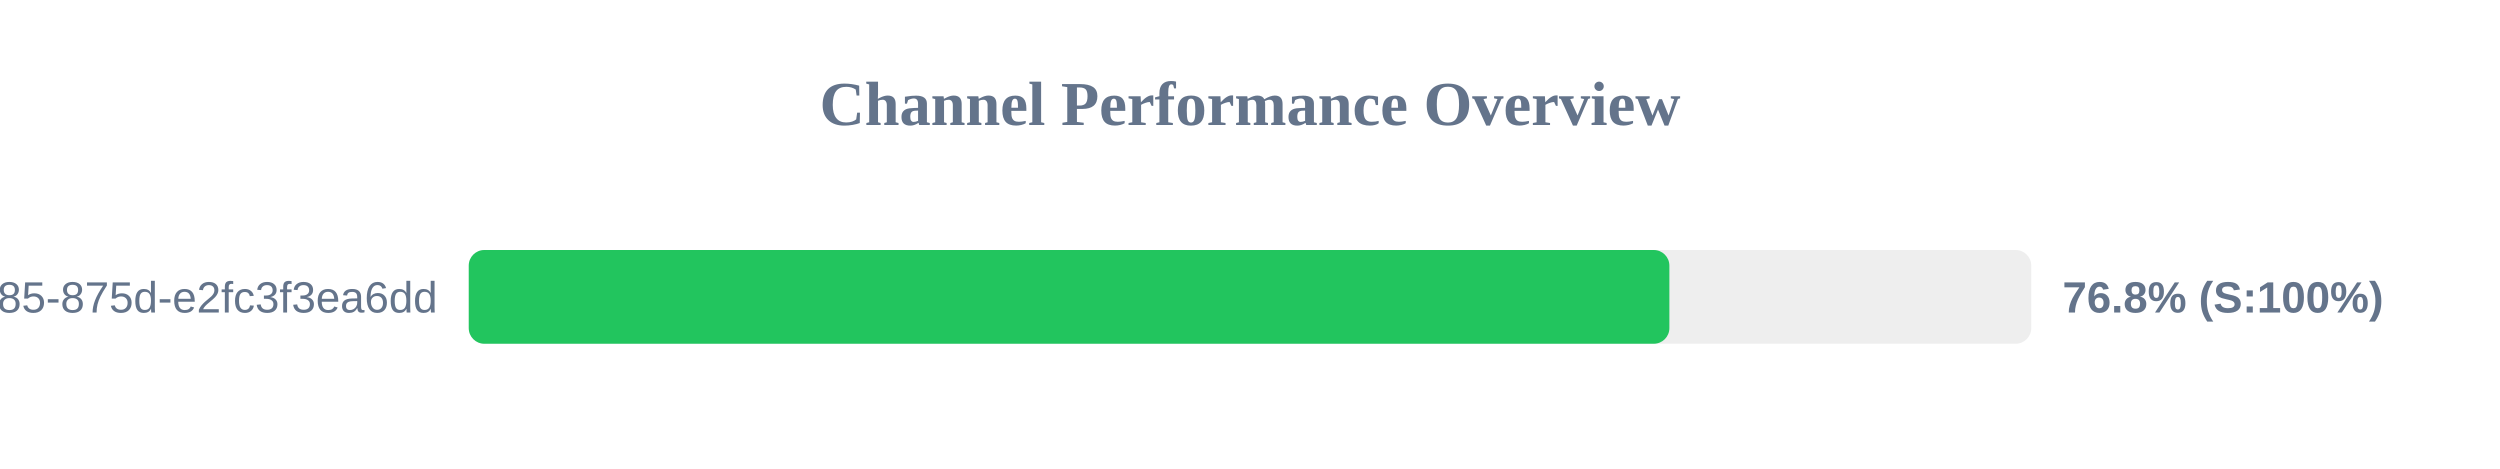
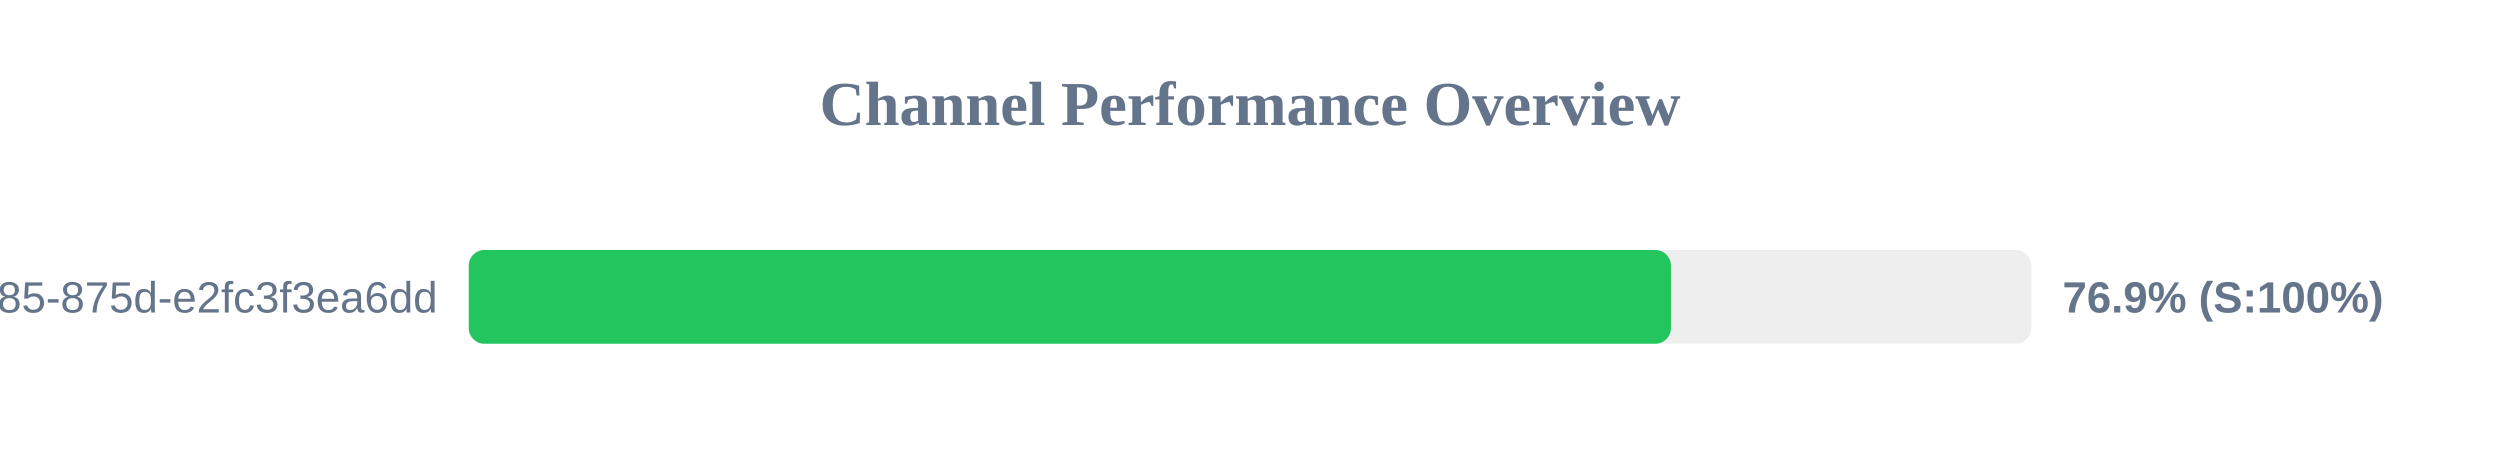
<svg xmlns="http://www.w3.org/2000/svg" width="800" height="150" version="1.1">
  <style>
        .row { font: 14px Arial; fill: #64748b; }
        .score { font: bold 14px Arial; fill: #64748b; }
    </style>
  <text x="400" y="40" text-anchor="middle" font-size="20px" font-weight="bold" fill="#64748b">Channel Performance Overview</text>
  <rect x="150" y="80" width="500" height="30" fill="#eee" rx="5" />
-   <rect x="150" y="80" width="384.2" height="30" fill="#22c55e" rx="5" />
+   <rect x="150" y="80" width="384.7" height="30" fill="#22c55e" rx="5" />
  <text x="140" y="100" text-anchor="end" class="row">?uuid=1045aedf-053c-4585-875d-e2fc3f3ea6dd</text>
-   <text x="660" y="100" text-anchor="start" class="score">76.8% (S:100%)</text>
+   <text x="660" y="100" text-anchor="start" class="score">76.9% (S:100%)</text>
</svg>
